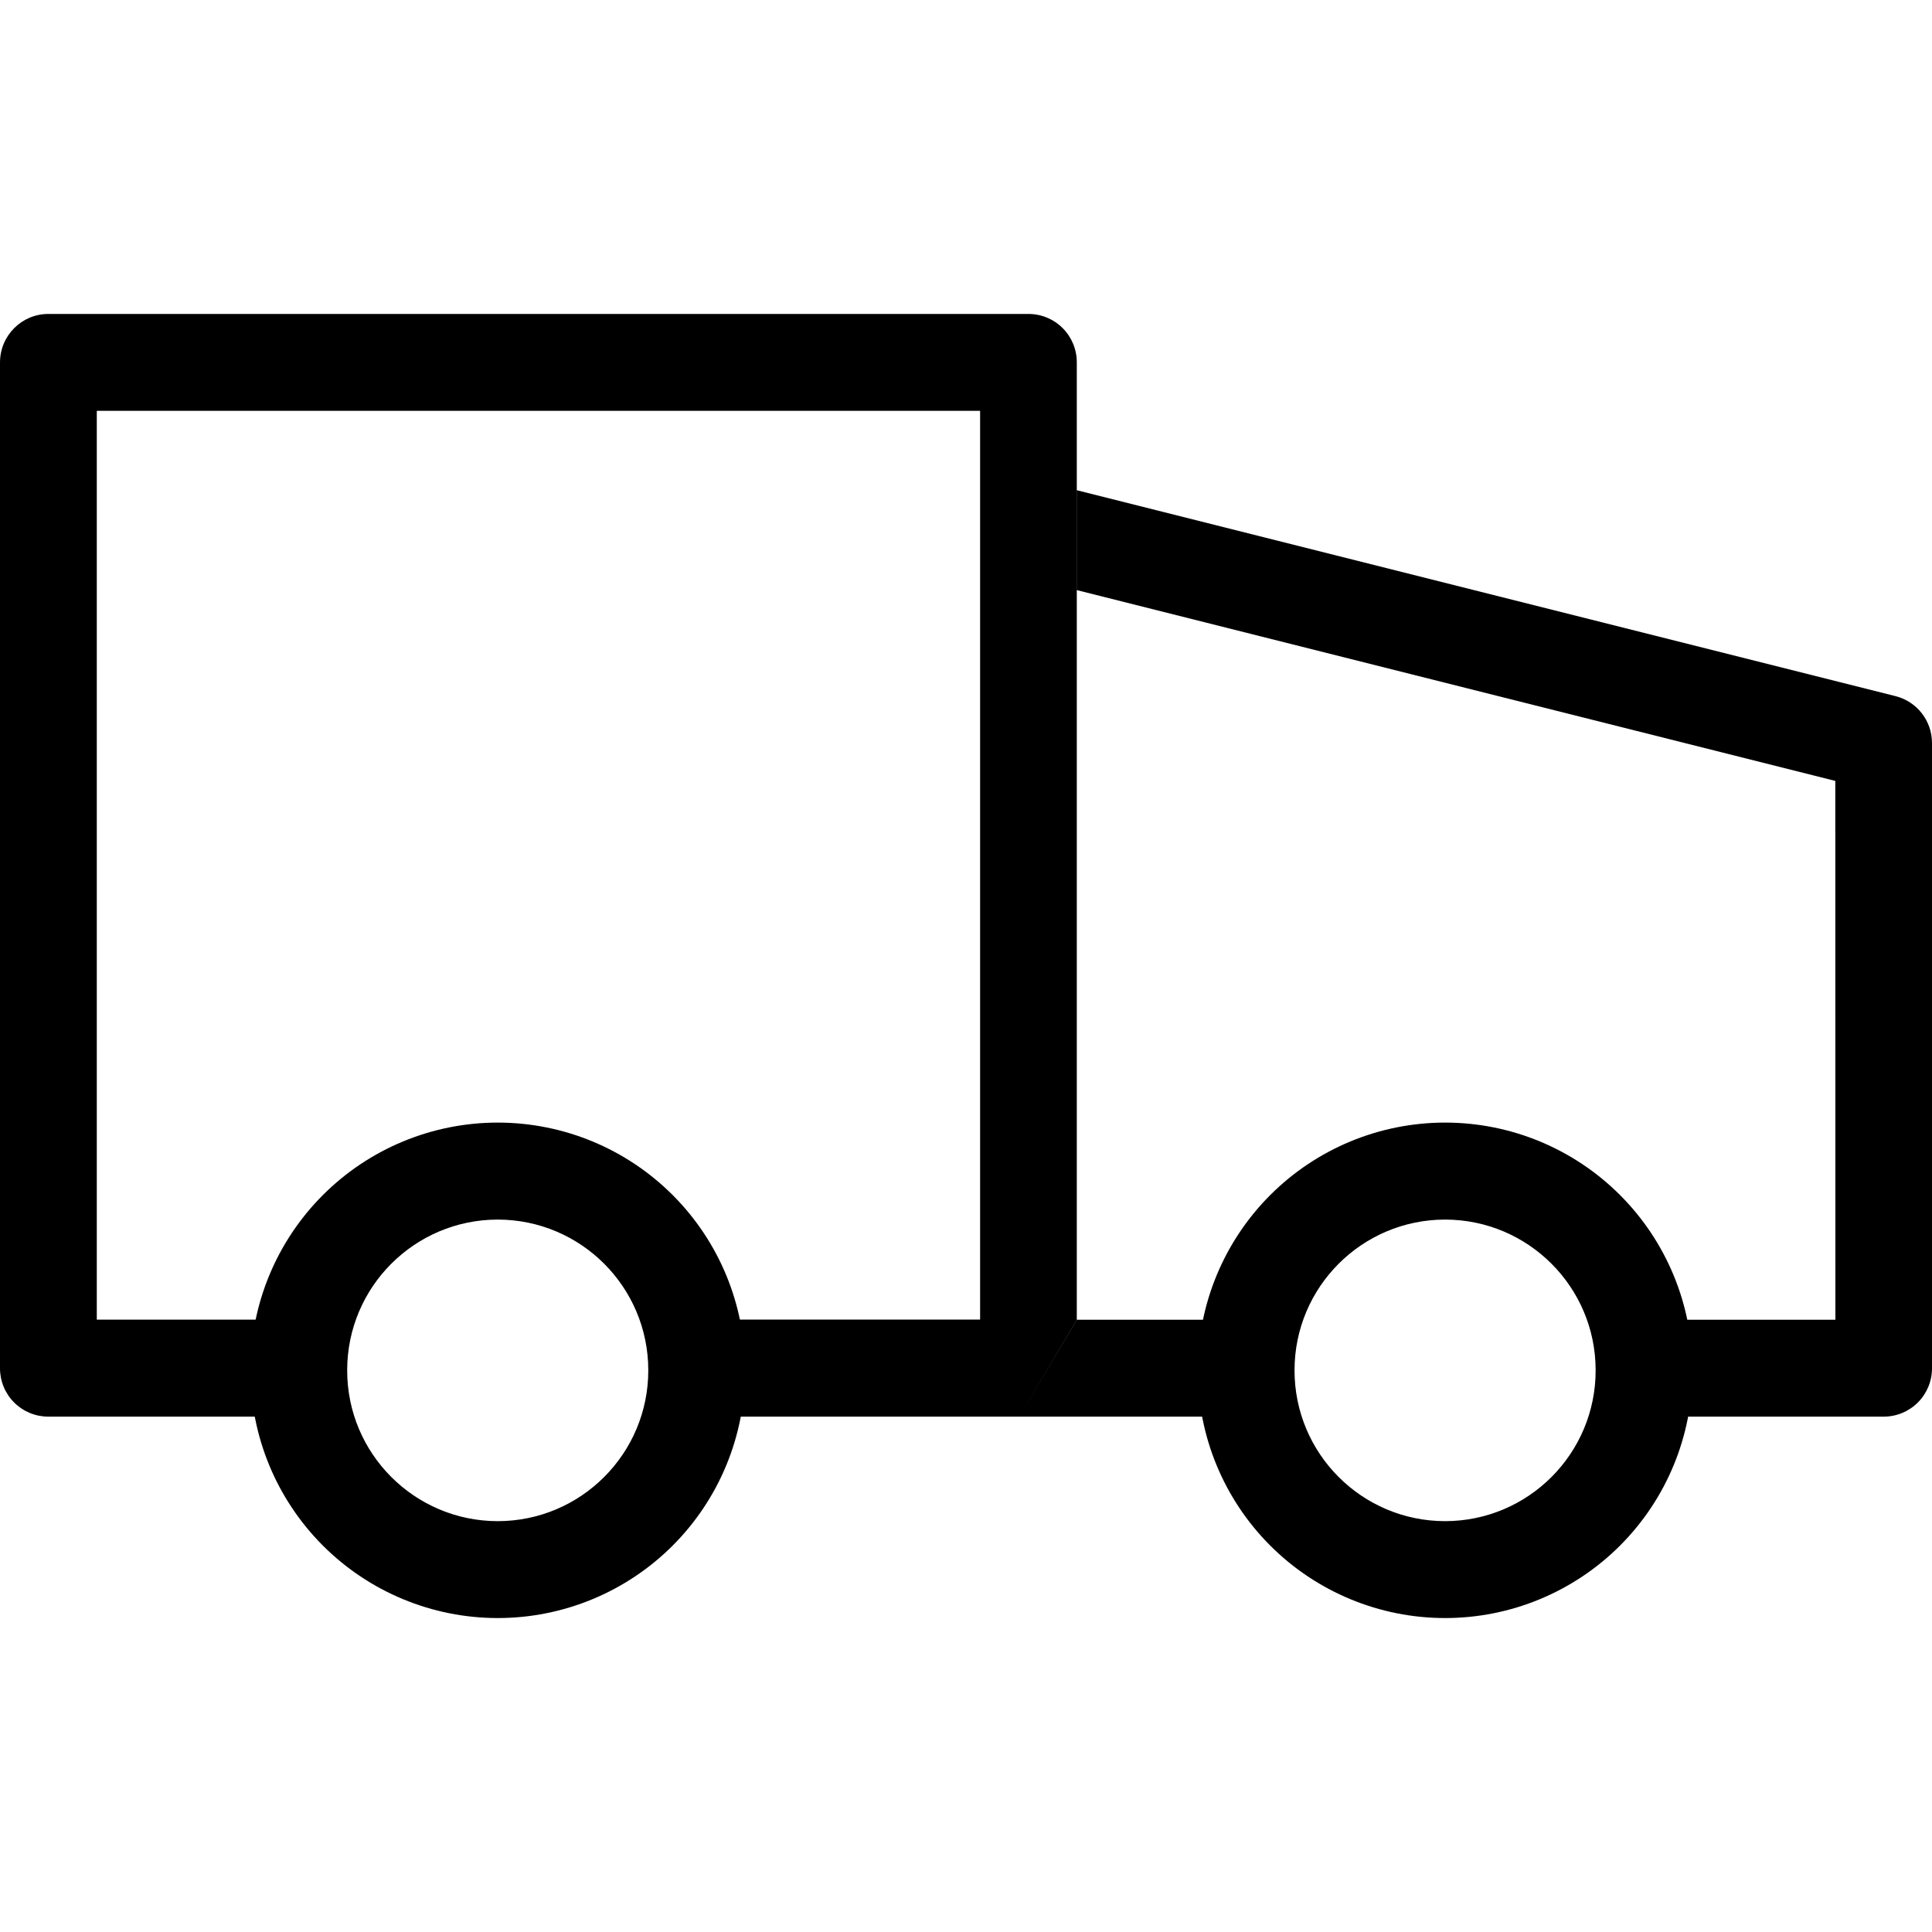
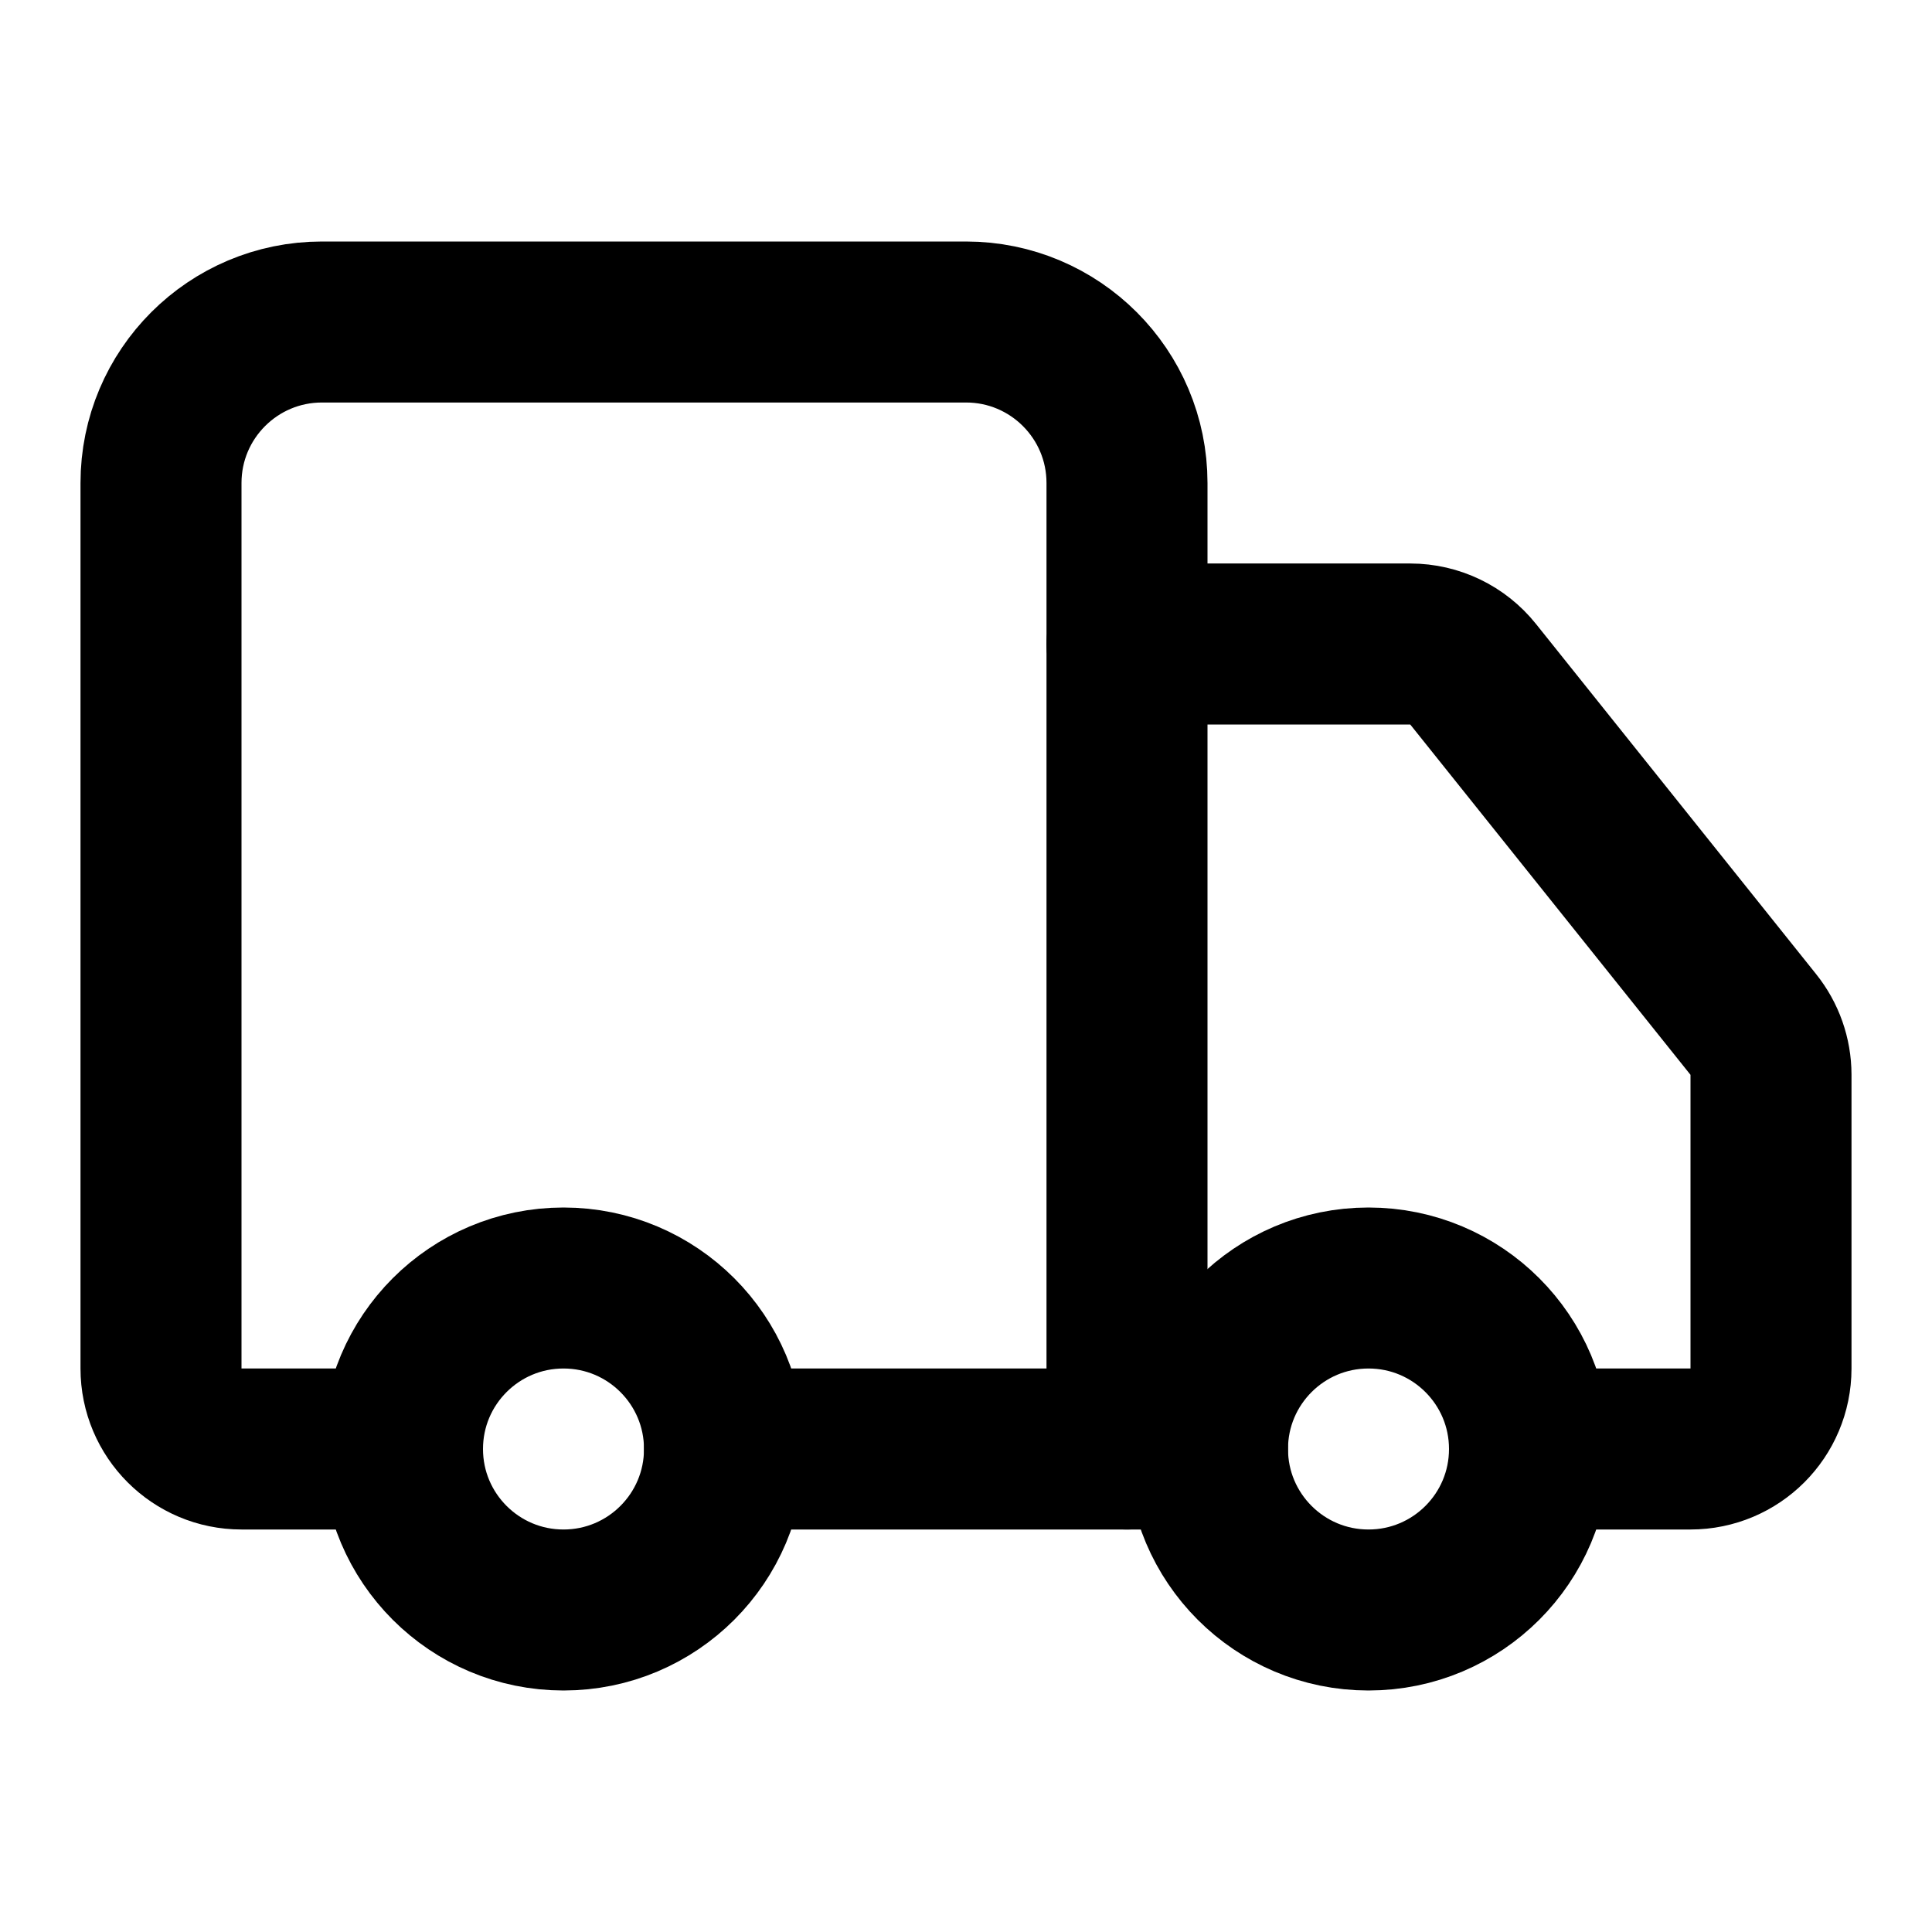
- <svg xmlns="http://www.w3.org/2000/svg" class="icon icon-accordion icon-truck" viewBox="0 0 20 20">
-   <path d="M0 3.752c0-.277.224-.502.5-.502h10.147a.5.5 0 0 1 .5.502v9.91l-.595 1.003H7.223V13.66h2.923V4.253H1.002v9.408h1.682v1.004H.501A.5.5 0 0 1 0 14.163zm18.999 4.332-7.851-1.975V5.075l8.473 2.131a.5.5 0 0 1 .379.487v6.47a.5.5 0 0 1-.5.502h-2.193v-1.003H19zm-7.851 5.578h2.196v1.003h-2.792z" />
-   <path d="M7.713 14.185a2.56 2.56 0 0 1-2.56 2.565 2.56 2.56 0 0 1-2.56-2.565 2.56 2.56 0 0 1 2.56-2.564 2.56 2.56 0 0 1 2.56 2.564m-2.56 1.562a1.56 1.56 0 0 0 1.558-1.562 1.56 1.56 0 0 0-1.559-1.56 1.56 1.56 0 0 0-1.558 1.56 1.56 1.56 0 0 0 1.558 1.562m12.368-1.562a2.56 2.56 0 0 1-2.56 2.565 2.56 2.56 0 0 1-2.56-2.565 2.56 2.56 0 0 1 2.56-2.564 2.56 2.56 0 0 1 2.56 2.564m-2.56 1.562a1.56 1.56 0 0 0 1.558-1.562 1.56 1.56 0 0 0-1.559-1.56 1.56 1.56 0 0 0-1.558 1.56 1.56 1.56 0 0 0 1.558 1.562" />
+ <svg xmlns="http://www.w3.org/2000/svg" width="24" height="24" viewBox="0 0 24 24" fill="none" stroke="currentColor" stroke-width="2" stroke-linecap="round" stroke-linejoin="round">
+   <path d="M14 18V6a2 2 0 0 0-2-2H4a2 2 0 0 0-2 2v11a1 1 0 0 0 1 1h2" />
+   <path d="M15 18H9" />
+   <path d="M19 18h2a1 1 0 0 0 1-1v-3.65a1 1 0 0 0-.22-.624l-3.48-4.35A1 1 0 0 0 17.52 8H14" />
+   <circle cx="17" cy="18" r="2" />
+   <circle cx="7" cy="18" r="2" />
</svg>
